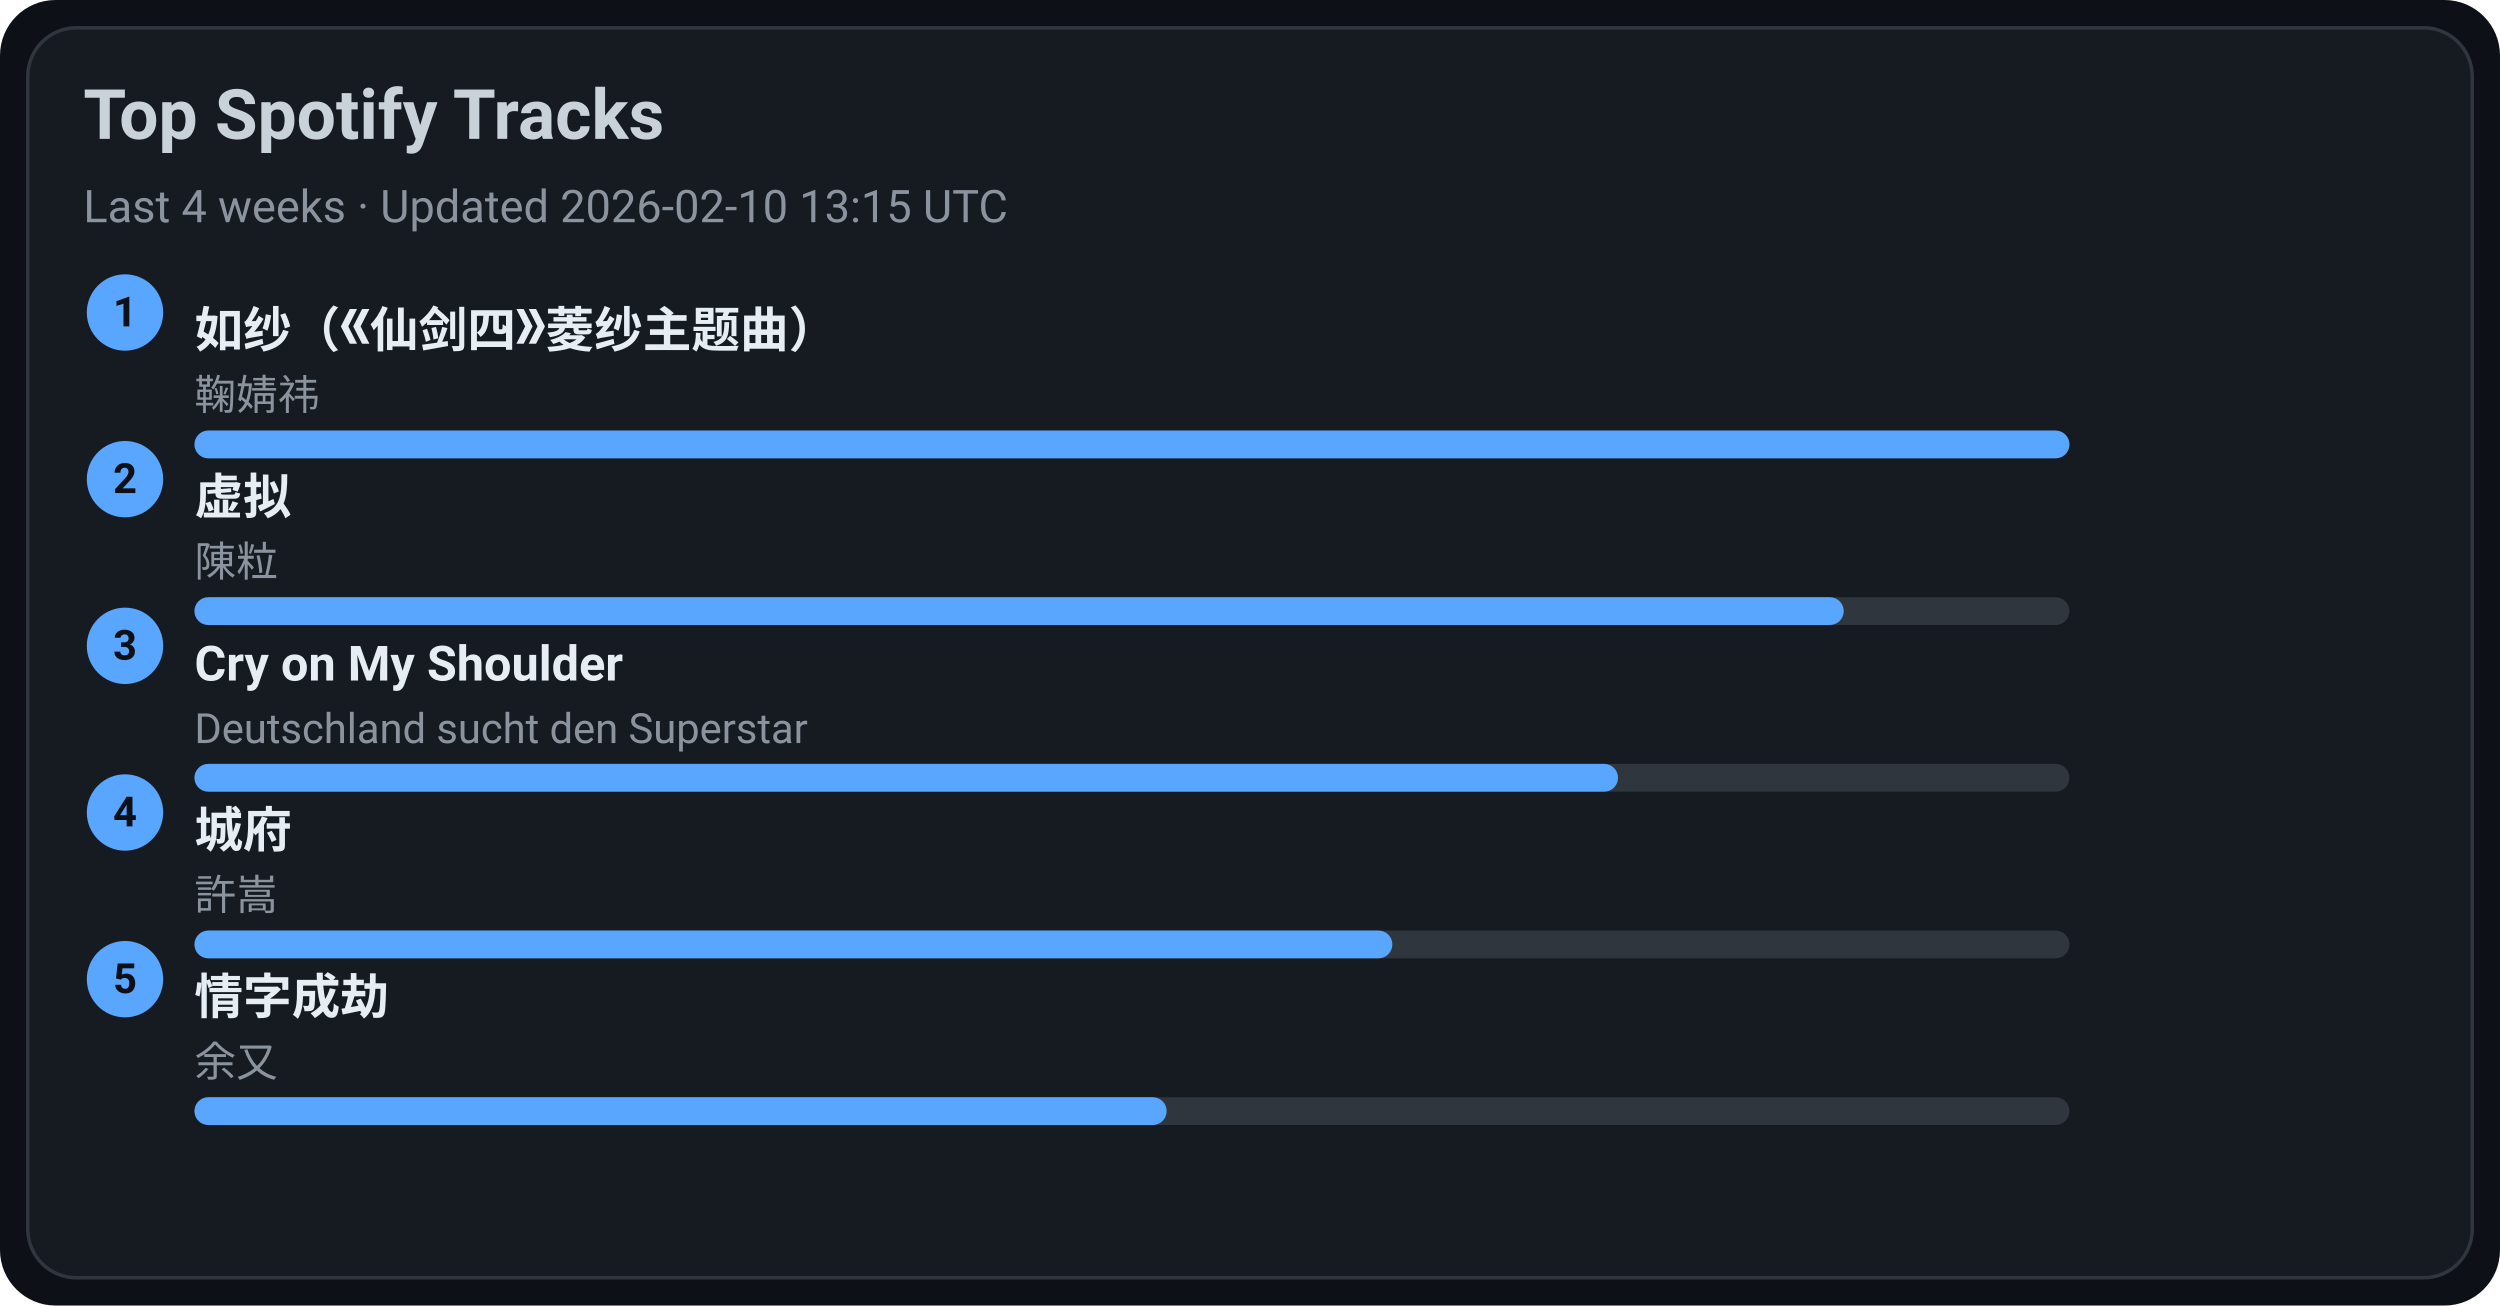
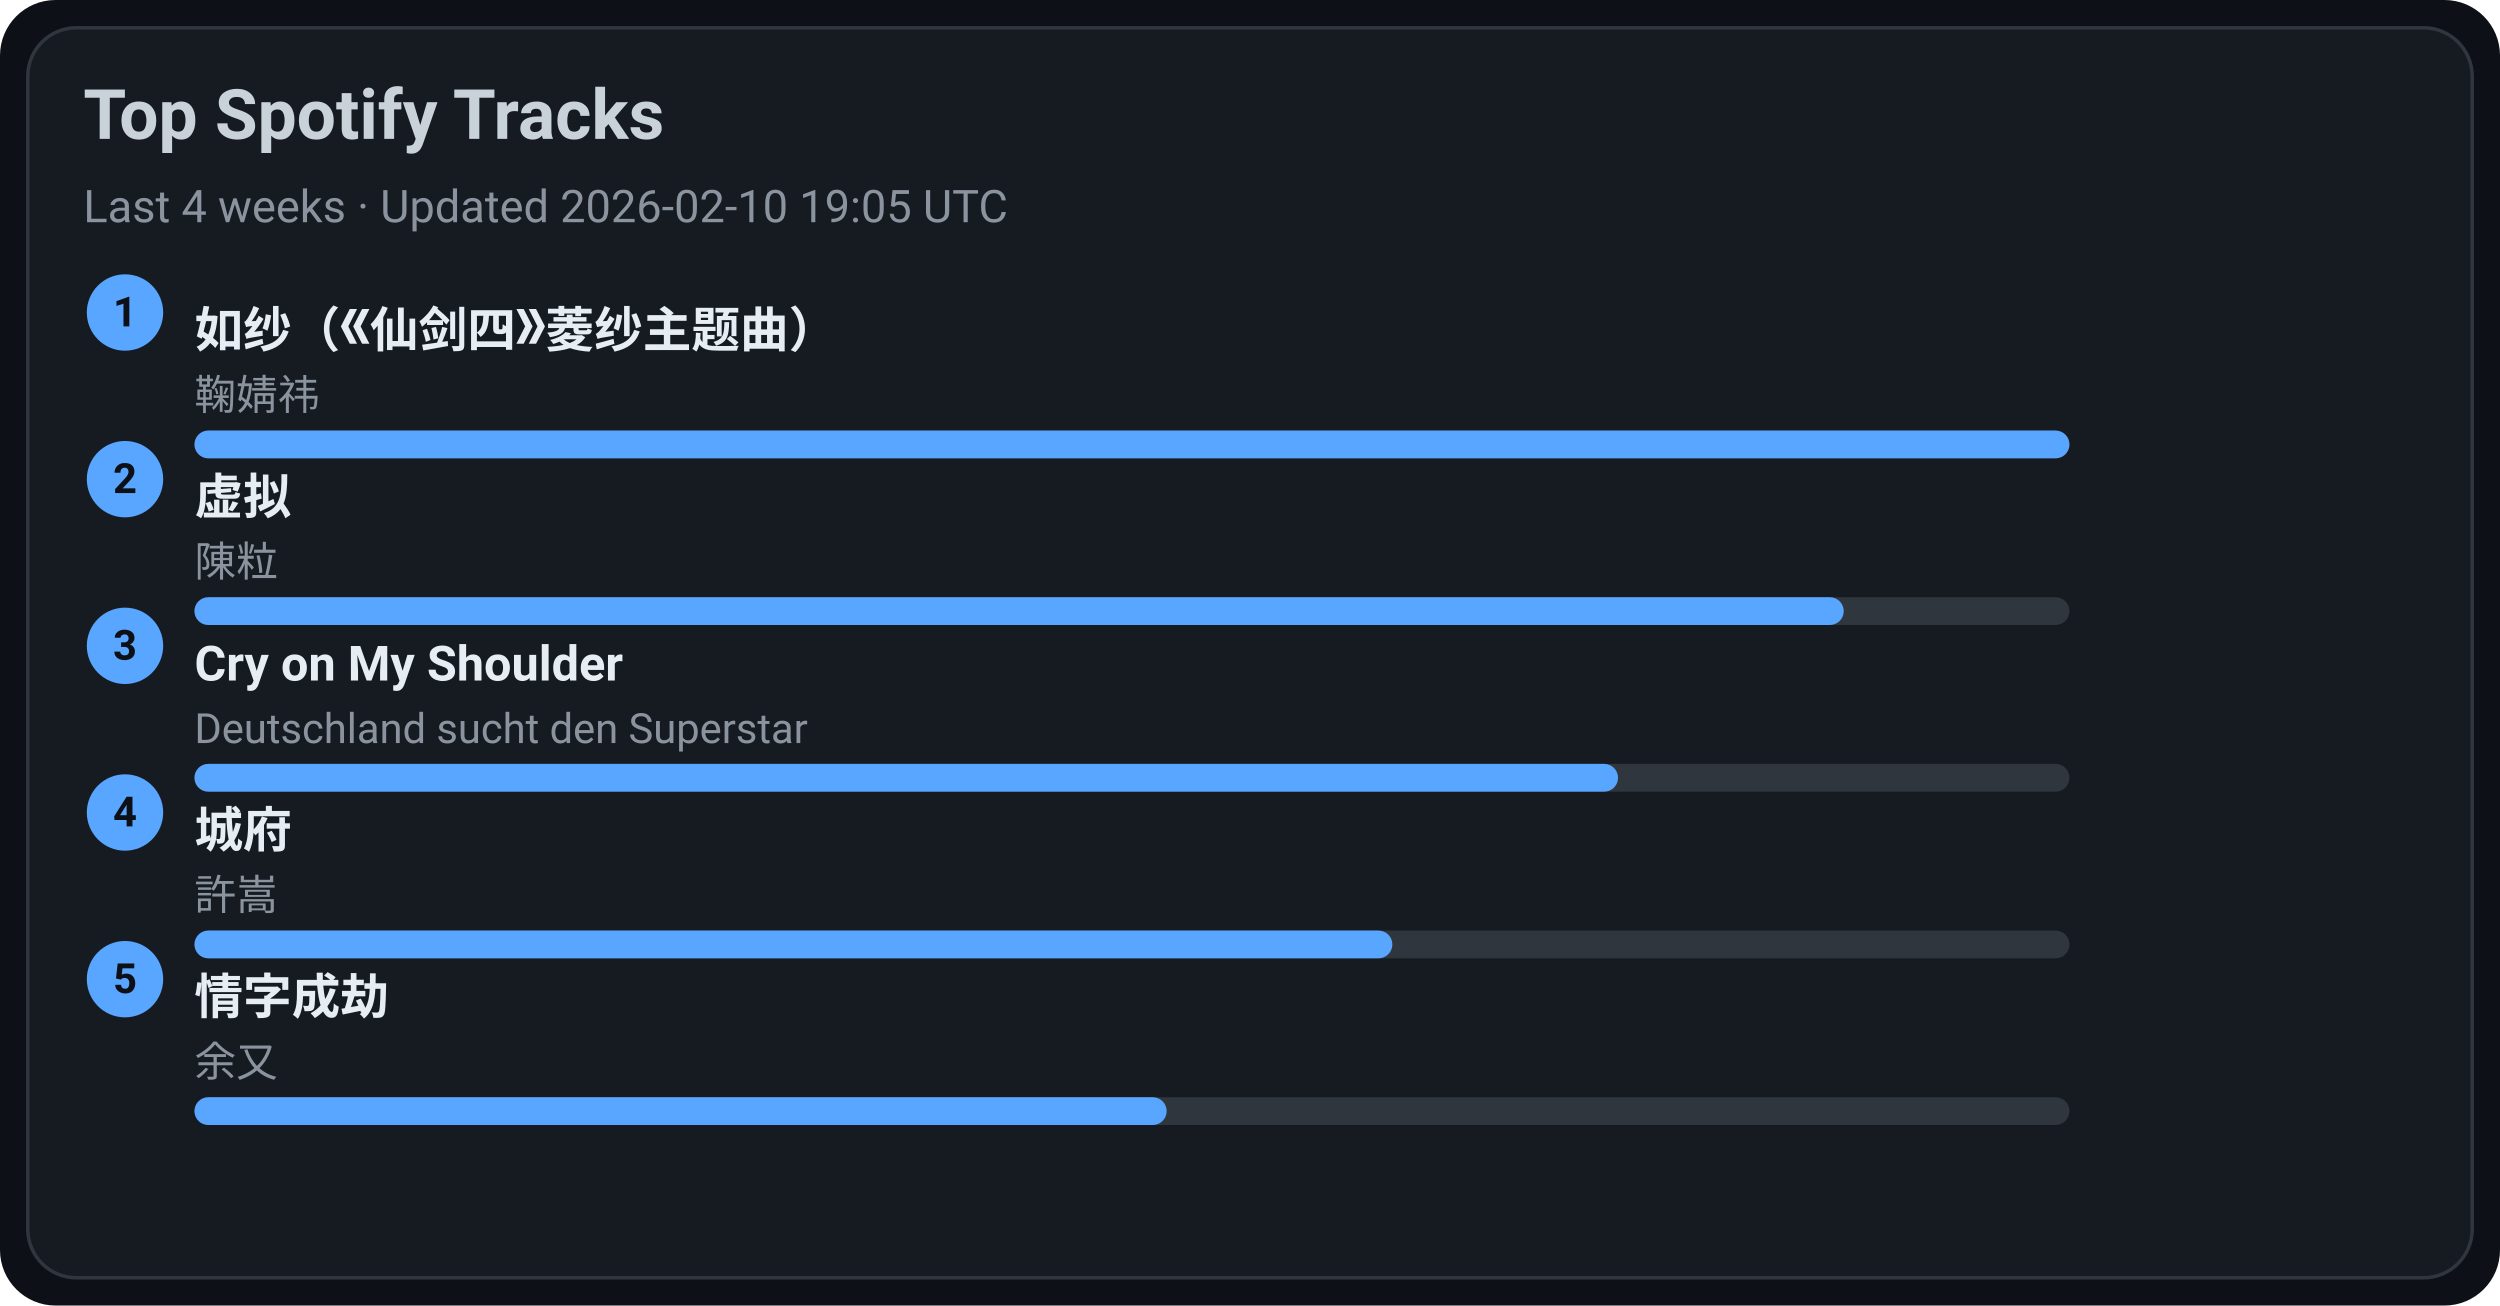
<svg xmlns="http://www.w3.org/2000/svg" width="720" height="376" viewBox="0 0 720 376">
  <style>text{font-family:-apple-system,BlinkMacSystemFont,Segoe UI,Roboto,Ubuntu,Helvetica Neue,Arial,Noto Sans,sans-serif}</style>
  <rect width="720" height="376" rx="16" fill="#0d1117" />
  <rect x="8" y="8" width="704" height="360" rx="14" fill="#161b22" stroke="#30363d" />
  <text x="24" y="40" font-size="20" fill="#c9d1d9" font-weight="600">Top Spotify Tracks</text>
-   <text x="24" y="64" font-size="13" fill="#8b949e">Last 4 weeks · Updated 2026-02-10 13:15 UTC</text>
+   <text x="24" y="64" font-size="13" fill="#8b949e">Last 4 weeks · Updated 2026-02-10 19:05 UTC</text>
  <circle cx="36" cy="90" r="11" fill="#58a6ff" />
  <text x="36" y="94" text-anchor="middle" font-size="12" fill="#0d1117" font-weight="700">1</text>
  <a href="https://open.spotify.com/track/69FUNgvEVkNbHq43lgvdme" target="_blank" rel="noopener noreferrer">
    <text x="56" y="100" font-size="14" fill="#e6edf3" font-weight="600">如纱（《仙剑四》菱纱主题曲）</text>
  </a>
  <text x="56" y="118" font-size="12" fill="#8b949e">鞠婧祎</text>
  <rect x="56" y="124" width="540" height="8" rx="4" fill="#30363d" />
  <rect x="56" y="124" width="540" height="8" rx="4" fill="#58a6ff" />
  <circle cx="36" cy="138" r="11" fill="#58a6ff" />
  <text x="36" y="142" text-anchor="middle" font-size="12" fill="#0d1117" font-weight="700">2</text>
  <a href="https://open.spotify.com/track/5l9sg05BhpfsdLfRvjGsAf" target="_blank" rel="noopener noreferrer">
    <text x="56" y="148" font-size="14" fill="#e6edf3" font-weight="600">虚拟</text>
  </a>
  <text x="56" y="166" font-size="12" fill="#8b949e">陳粒</text>
  <rect x="56" y="172" width="540" height="8" rx="4" fill="#30363d" />
  <rect x="56" y="172" width="475" height="8" rx="4" fill="#58a6ff" />
  <circle cx="36" cy="186" r="11" fill="#58a6ff" />
  <text x="36" y="190" text-anchor="middle" font-size="12" fill="#0d1117" font-weight="700">3</text>
  <a href="https://open.spotify.com/track/6usmG2MoD0C0Lc2pNgCVWV" target="_blank" rel="noopener noreferrer">
    <text x="56" y="196" font-size="14" fill="#e6edf3" font-weight="600">Cry on My Shoulder</text>
  </a>
  <text x="56" y="214" font-size="12" fill="#8b949e">Deutschland sucht den Superstar</text>
  <rect x="56" y="220" width="540" height="8" rx="4" fill="#30363d" />
  <rect x="56" y="220" width="410" height="8" rx="4" fill="#58a6ff" />
  <circle cx="36" cy="234" r="11" fill="#58a6ff" />
  <text x="36" y="238" text-anchor="middle" font-size="12" fill="#0d1117" font-weight="700">4</text>
  <a href="https://open.spotify.com/track/4AmlSf7hye0QVpnHCcEoEw" target="_blank" rel="noopener noreferrer">
    <text x="56" y="244" font-size="14" fill="#e6edf3" font-weight="600">城府</text>
  </a>
  <text x="56" y="262" font-size="12" fill="#8b949e">許嵩</text>
  <rect x="56" y="268" width="540" height="8" rx="4" fill="#30363d" />
  <rect x="56" y="268" width="345" height="8" rx="4" fill="#58a6ff" />
  <circle cx="36" cy="282" r="11" fill="#58a6ff" />
  <text x="36" y="286" text-anchor="middle" font-size="12" fill="#0d1117" font-weight="700">5</text>
  <a href="https://open.spotify.com/track/6PLof7Z5mvbp9im83J4m3m" target="_blank" rel="noopener noreferrer">
    <text x="56" y="292" font-size="14" fill="#e6edf3" font-weight="600">情字成劫</text>
  </a>
  <text x="56" y="310" font-size="12" fill="#8b949e">余又</text>
  <rect x="56" y="316" width="540" height="8" rx="4" fill="#30363d" />
  <rect x="56" y="316" width="280" height="8" rx="4" fill="#58a6ff" />
</svg>
